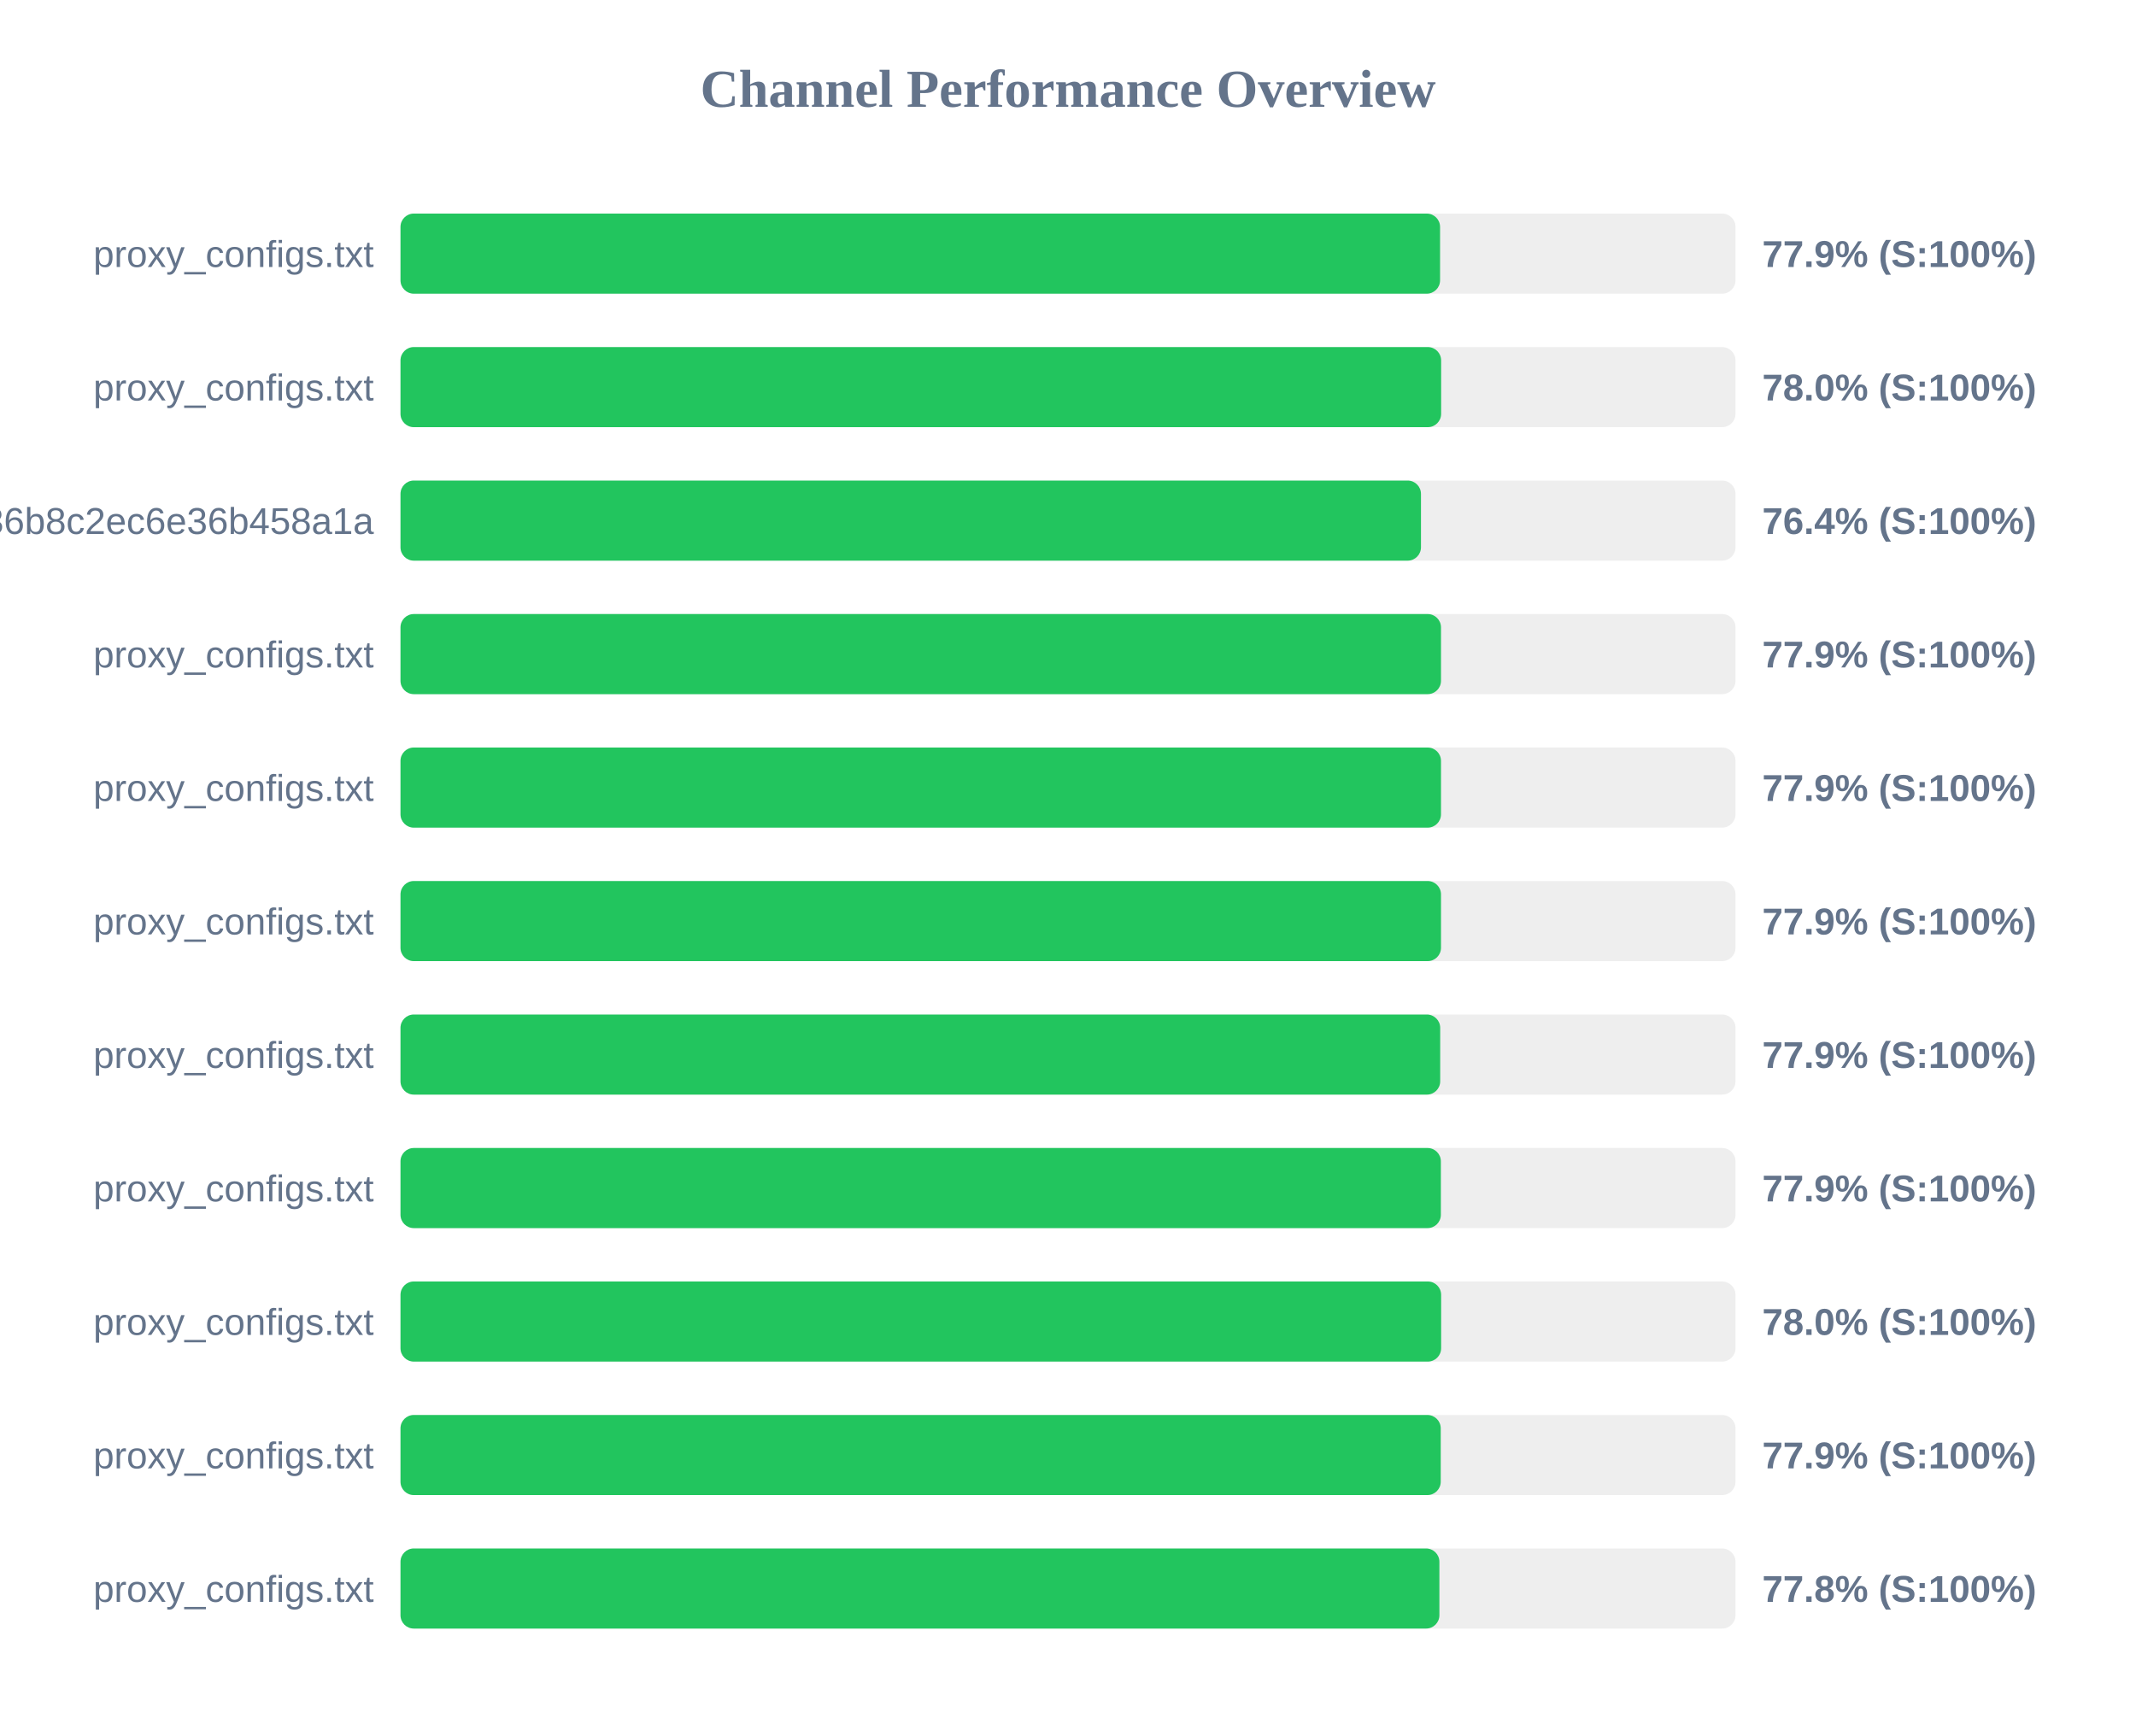
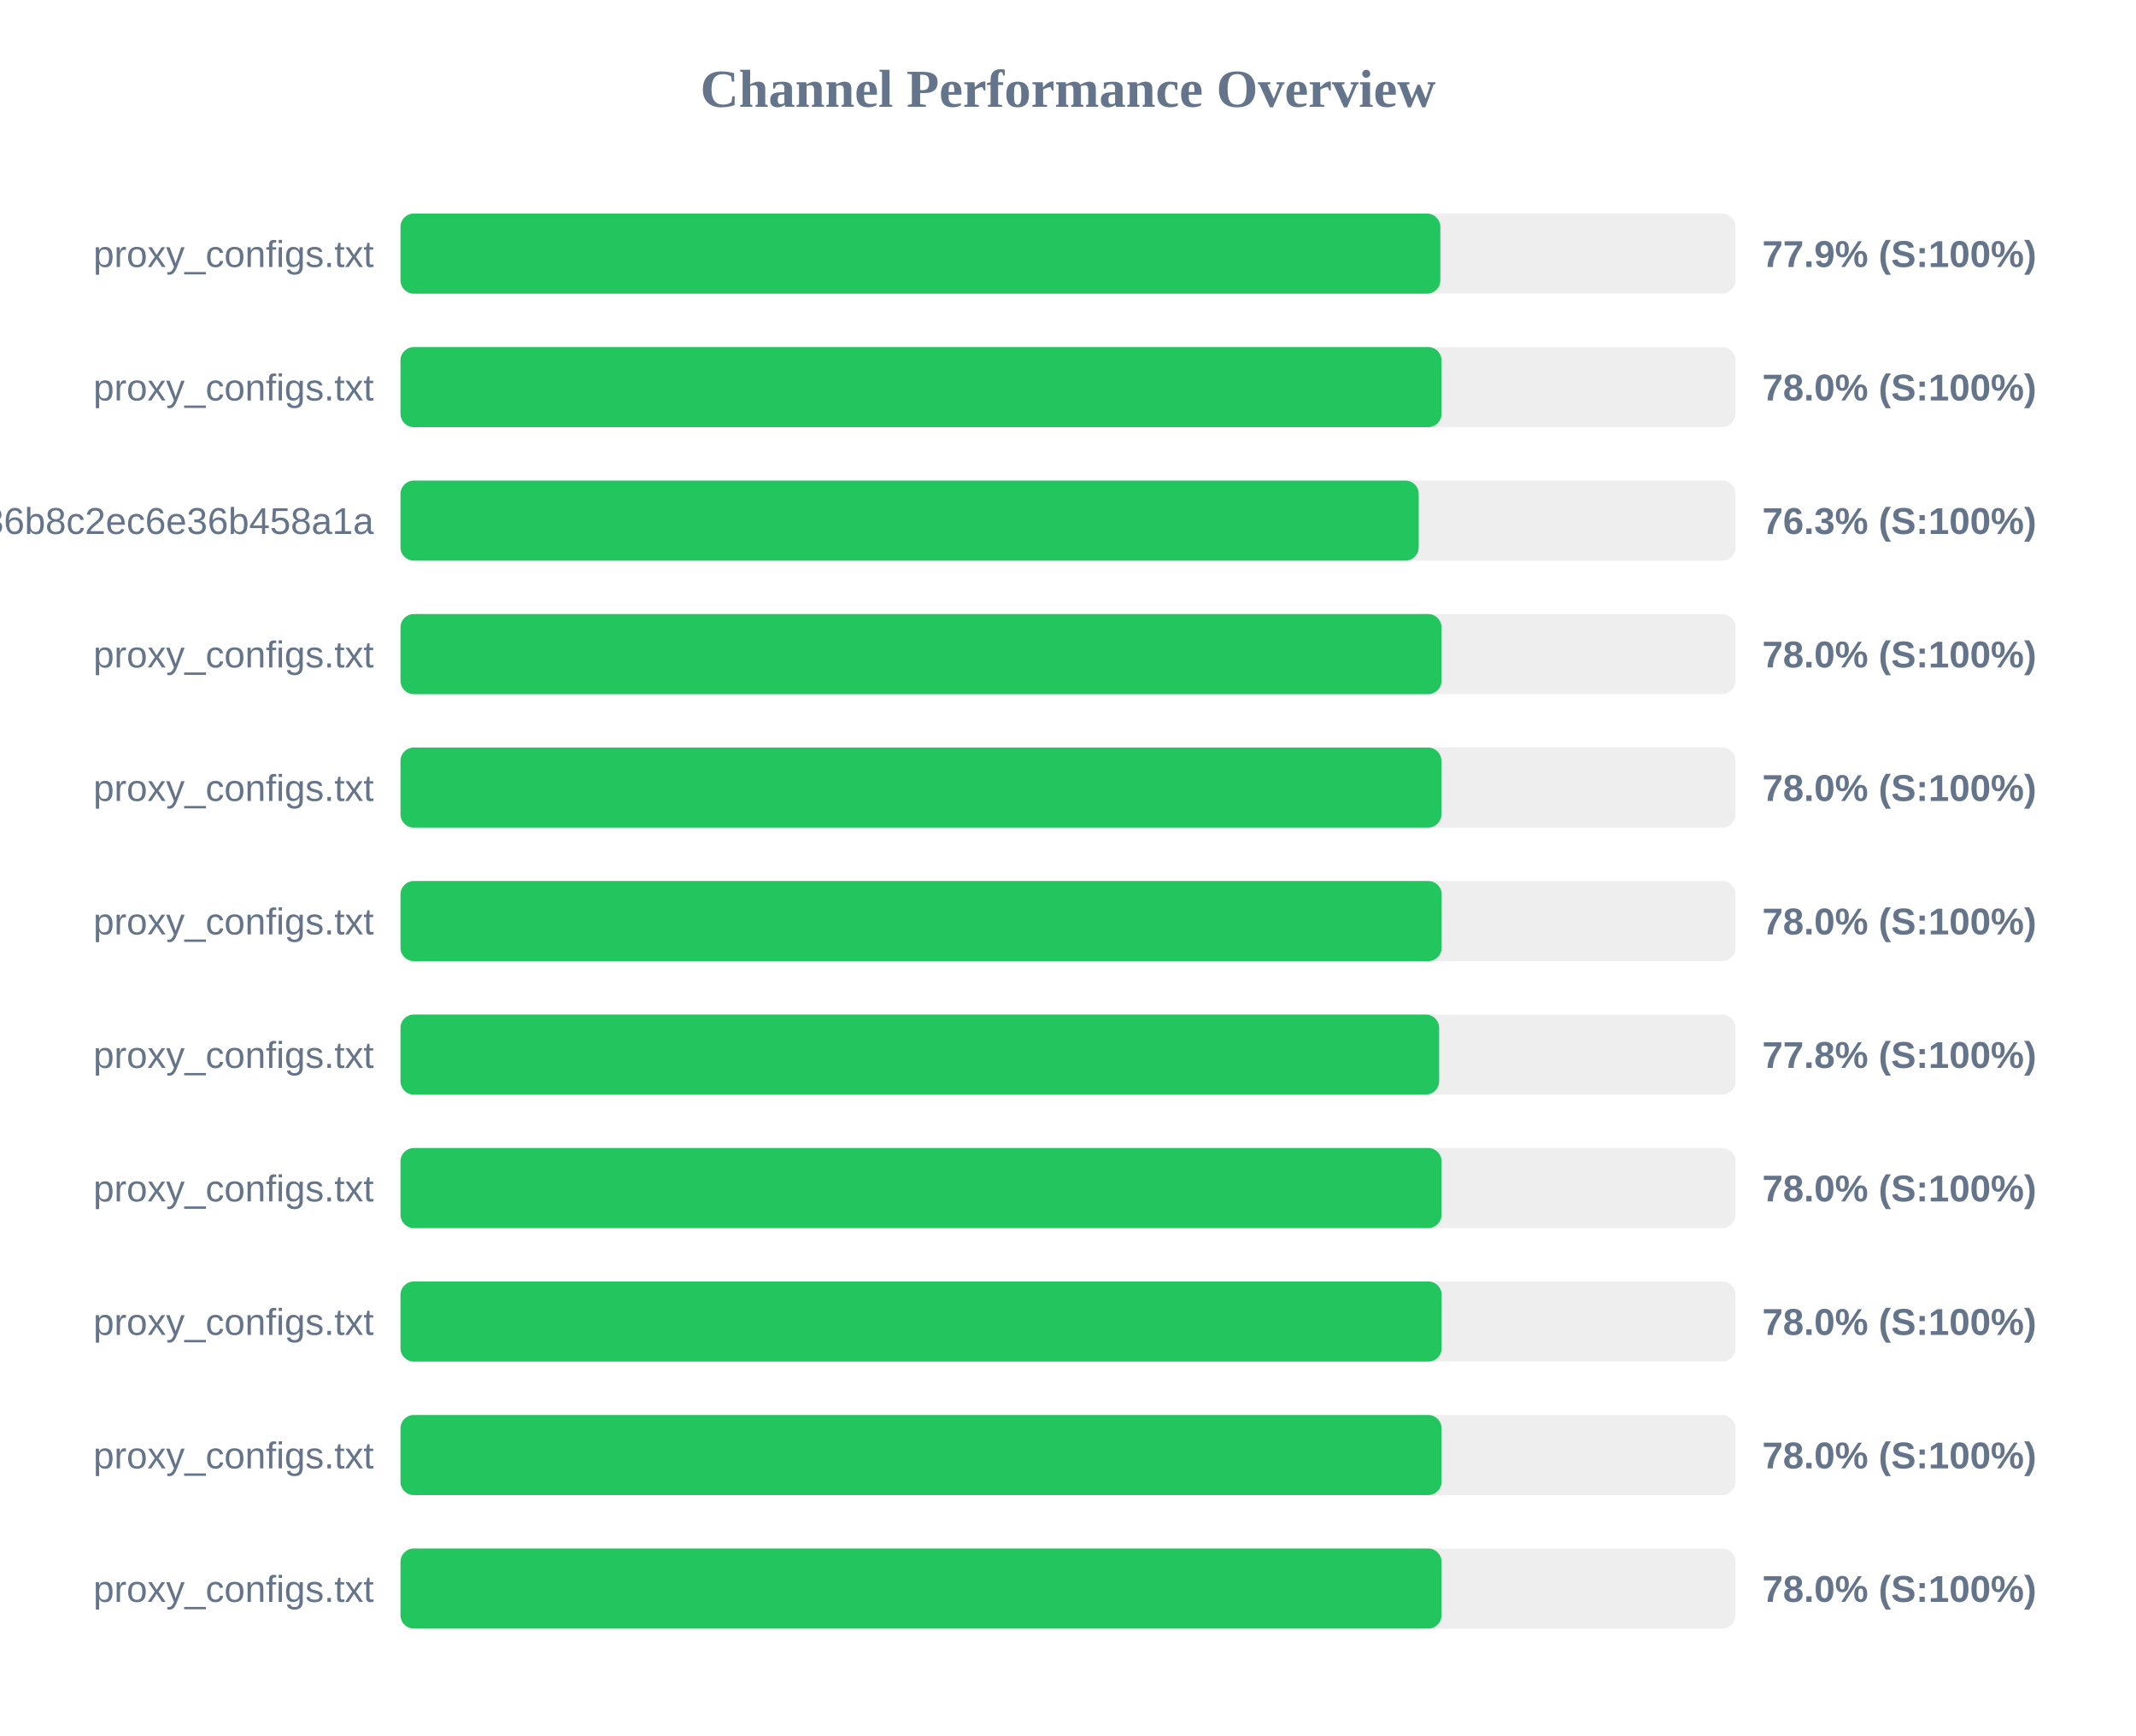
<svg xmlns="http://www.w3.org/2000/svg" width="800" height="650" version="1.1">
  <style>
        .row { font: 14px Arial; fill: #64748b; }
        .score { font: bold 14px Arial; fill: #64748b; }
    </style>
  <text x="400" y="40" text-anchor="middle" font-size="20px" font-weight="bold" fill="#64748b">Channel Performance Overview</text>
  <rect x="150" y="80" width="500" height="30" fill="#eee" rx="5" />
-   <rect x="150" y="80" width="389.35" height="30" fill="#22c55e" rx="5" />
+   <rect x="150" y="80" width="389.45" height="30" fill="#22c55e" rx="5" />
  <text x="140" y="100" text-anchor="end" class="row">proxy_configs.txt</text>
  <text x="660" y="100" text-anchor="start" class="score">77.9% (S:100%)</text>
  <rect x="150" y="130" width="500" height="30" fill="#eee" rx="5" />
-   <rect x="150" y="130" width="389.75" height="30" fill="#22c55e" rx="5" />
+   <rect x="150" y="130" width="389.9" height="30" fill="#22c55e" rx="5" />
  <text x="140" y="150" text-anchor="end" class="row">proxy_configs.txt</text>
  <text x="660" y="150" text-anchor="start" class="score">78.0% (S:100%)</text>
  <rect x="150" y="180" width="500" height="30" fill="#eee" rx="5" />
-   <rect x="150" y="180" width="382.2" height="30" fill="#22c55e" rx="5" />
+   <rect x="150" y="180" width="381.35" height="30" fill="#22c55e" rx="5" />
  <text x="140" y="200" text-anchor="end" class="row">subscribe?token=efb406da4661236b8c2ec6e36b458a1a</text>
-   <text x="660" y="200" text-anchor="start" class="score">76.4% (S:100%)</text>
+   <text x="660" y="200" text-anchor="start" class="score">76.3% (S:100%)</text>
  <rect x="150" y="230" width="500" height="30" fill="#eee" rx="5" />
-   <rect x="150" y="230" width="389.7" height="30" fill="#22c55e" rx="5" />
+   <rect x="150" y="230" width="389.9" height="30" fill="#22c55e" rx="5" />
  <text x="140" y="250" text-anchor="end" class="row">proxy_configs.txt</text>
-   <text x="660" y="250" text-anchor="start" class="score">77.9% (S:100%)</text>
+   <text x="660" y="250" text-anchor="start" class="score">78.0% (S:100%)</text>
  <rect x="150" y="280" width="500" height="30" fill="#eee" rx="5" />
-   <rect x="150" y="280" width="389.7" height="30" fill="#22c55e" rx="5" />
+   <rect x="150" y="280" width="389.85" height="30" fill="#22c55e" rx="5" />
  <text x="140" y="300" text-anchor="end" class="row">proxy_configs.txt</text>
-   <text x="660" y="300" text-anchor="start" class="score">77.9% (S:100%)</text>
+   <text x="660" y="300" text-anchor="start" class="score">78.0% (S:100%)</text>
  <rect x="150" y="330" width="500" height="30" fill="#eee" rx="5" />
-   <rect x="150" y="330" width="389.7" height="30" fill="#22c55e" rx="5" />
+   <rect x="150" y="330" width="389.95" height="30" fill="#22c55e" rx="5" />
  <text x="140" y="350" text-anchor="end" class="row">proxy_configs.txt</text>
-   <text x="660" y="350" text-anchor="start" class="score">77.9% (S:100%)</text>
+   <text x="660" y="350" text-anchor="start" class="score">78.0% (S:100%)</text>
  <rect x="150" y="380" width="500" height="30" fill="#eee" rx="5" />
-   <rect x="150" y="380" width="389.4" height="30" fill="#22c55e" rx="5" />
+   <rect x="150" y="380" width="389.0" height="30" fill="#22c55e" rx="5" />
  <text x="140" y="400" text-anchor="end" class="row">proxy_configs.txt</text>
-   <text x="660" y="400" text-anchor="start" class="score">77.9% (S:100%)</text>
+   <text x="660" y="400" text-anchor="start" class="score">77.8% (S:100%)</text>
  <rect x="150" y="430" width="500" height="30" fill="#eee" rx="5" />
-   <rect x="150" y="430" width="389.65" height="30" fill="#22c55e" rx="5" />
+   <rect x="150" y="430" width="389.9" height="30" fill="#22c55e" rx="5" />
  <text x="140" y="450" text-anchor="end" class="row">proxy_configs.txt</text>
-   <text x="660" y="450" text-anchor="start" class="score">77.9% (S:100%)</text>
+   <text x="660" y="450" text-anchor="start" class="score">78.0% (S:100%)</text>
  <rect x="150" y="480" width="500" height="30" fill="#eee" rx="5" />
-   <rect x="150" y="480" width="389.75" height="30" fill="#22c55e" rx="5" />
+   <rect x="150" y="480" width="389.95" height="30" fill="#22c55e" rx="5" />
  <text x="140" y="500" text-anchor="end" class="row">proxy_configs.txt</text>
  <text x="660" y="500" text-anchor="start" class="score">78.0% (S:100%)</text>
  <rect x="150" y="530" width="500" height="30" fill="#eee" rx="5" />
-   <rect x="150" y="530" width="389.6" height="30" fill="#22c55e" rx="5" />
+   <rect x="150" y="530" width="389.9" height="30" fill="#22c55e" rx="5" />
  <text x="140" y="550" text-anchor="end" class="row">proxy_configs.txt</text>
-   <text x="660" y="550" text-anchor="start" class="score">77.9% (S:100%)</text>
+   <text x="660" y="550" text-anchor="start" class="score">78.0% (S:100%)</text>
  <rect x="150" y="580" width="500" height="30" fill="#eee" rx="5" />
-   <rect x="150" y="580" width="389.1" height="30" fill="#22c55e" rx="5" />
+   <rect x="150" y="580" width="389.9" height="30" fill="#22c55e" rx="5" />
  <text x="140" y="600" text-anchor="end" class="row">proxy_configs.txt</text>
-   <text x="660" y="600" text-anchor="start" class="score">77.8% (S:100%)</text>
+   <text x="660" y="600" text-anchor="start" class="score">78.0% (S:100%)</text>
</svg>
